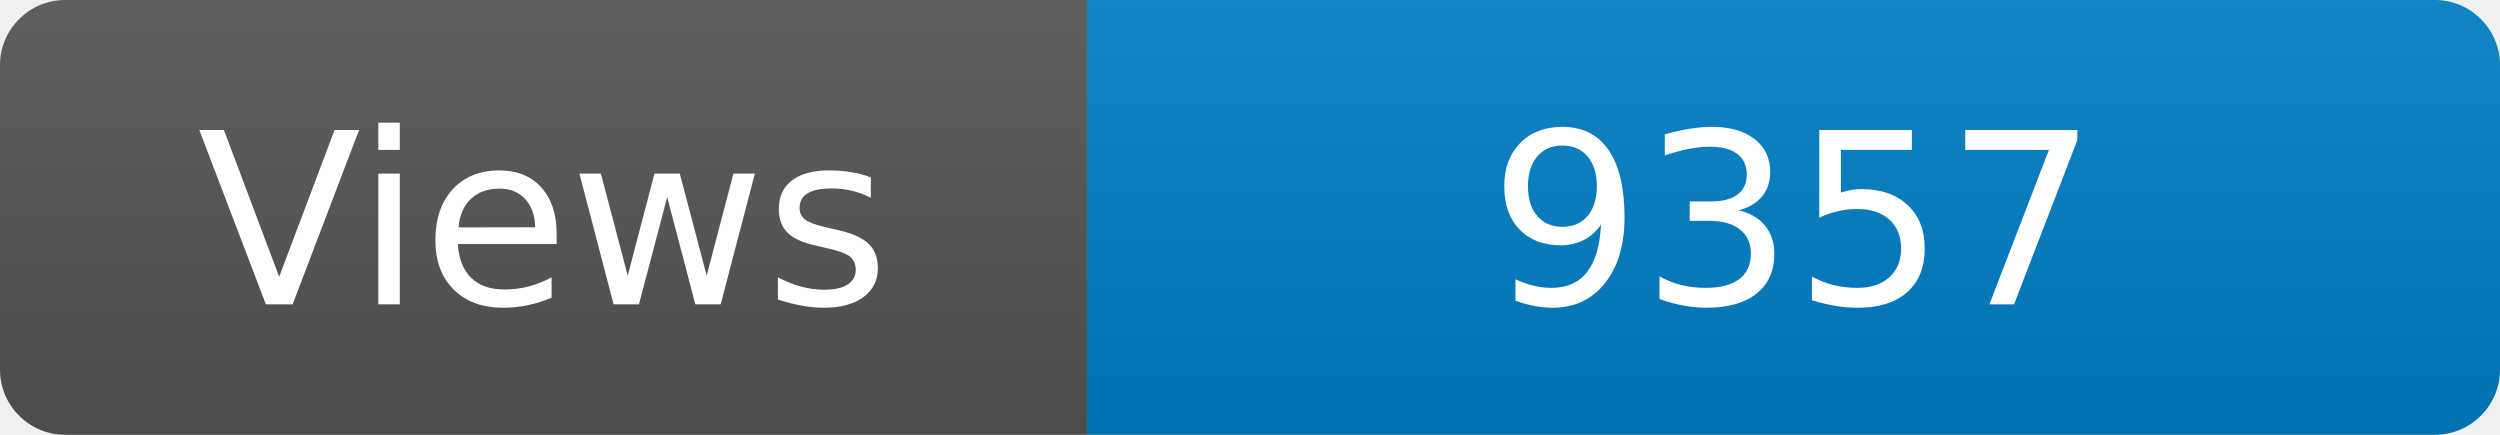
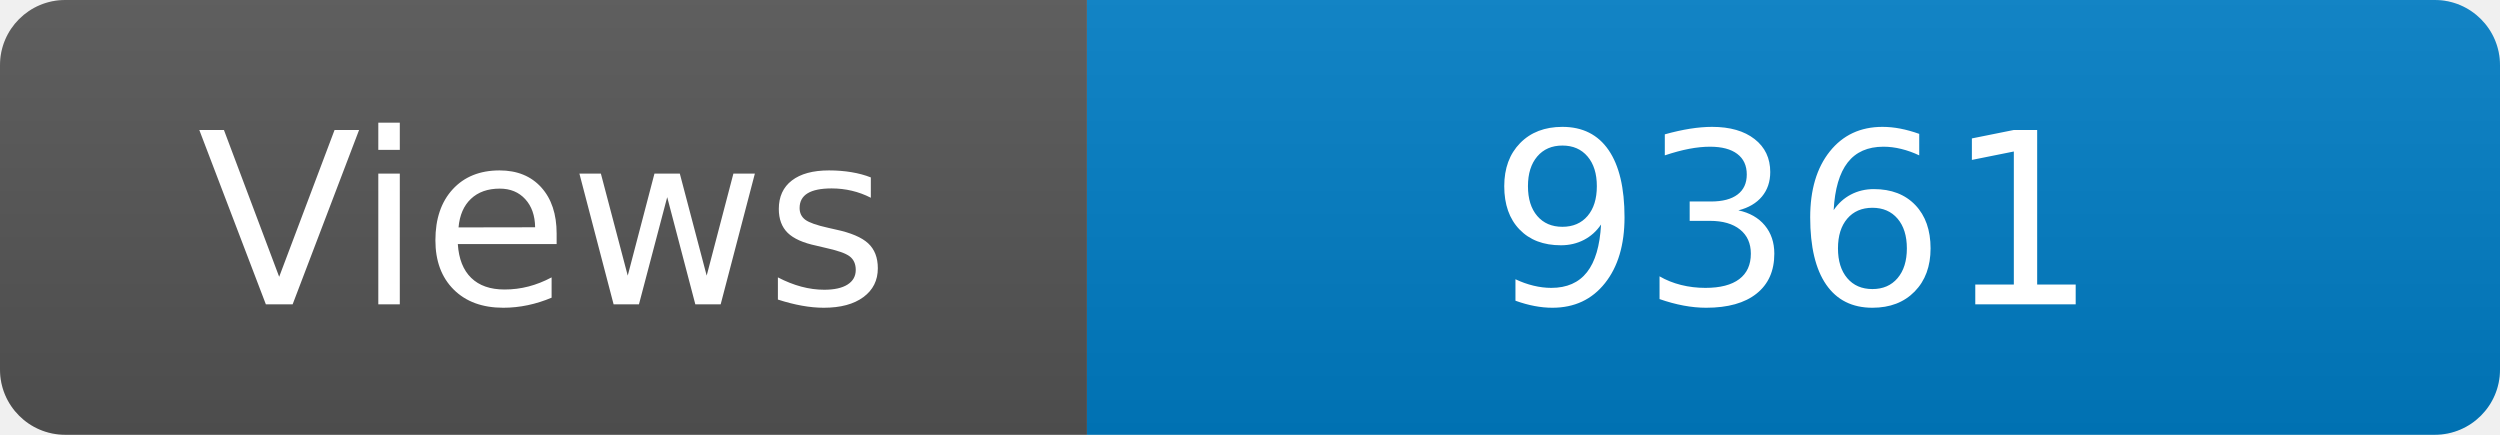
<svg xmlns="http://www.w3.org/2000/svg" width="115" height="20" role="img" aria-label="Maintained?: yes">
  <linearGradient id="s" x2="0" y2="100%">
    <stop offset="0" stop-color="#bbb" stop-opacity=".1" />
    <stop offset="1" stop-opacity=".1" />
  </linearGradient>
  <clipPath id="r">
    <rect width="115" height="20" rx="3" fill="#fff" />
  </clipPath>
  <g clip-path="url(#r)">
    <rect width="50" height="20" fill="#555" />
    <rect x="50" width="160" height="20" fill="#007ec6" />
    <rect width="115" height="20" fill="url(#s)" />
  </g>
  <g fill="#fff" text-anchor="middle" font-family="Verdana,Geneva,DejaVu Sans,sans-serif" font-size="110">
    <text x="250" y="140" transform="scale(.1)" fill="#fff">Views</text>
-     <text x="825" y="140" transform="scale(.1)" fill="#fff">9357</text>
+     <text x="825" y="140" transform="scale(.1)" fill="#fff">9361</text>
  </g>
</svg>
